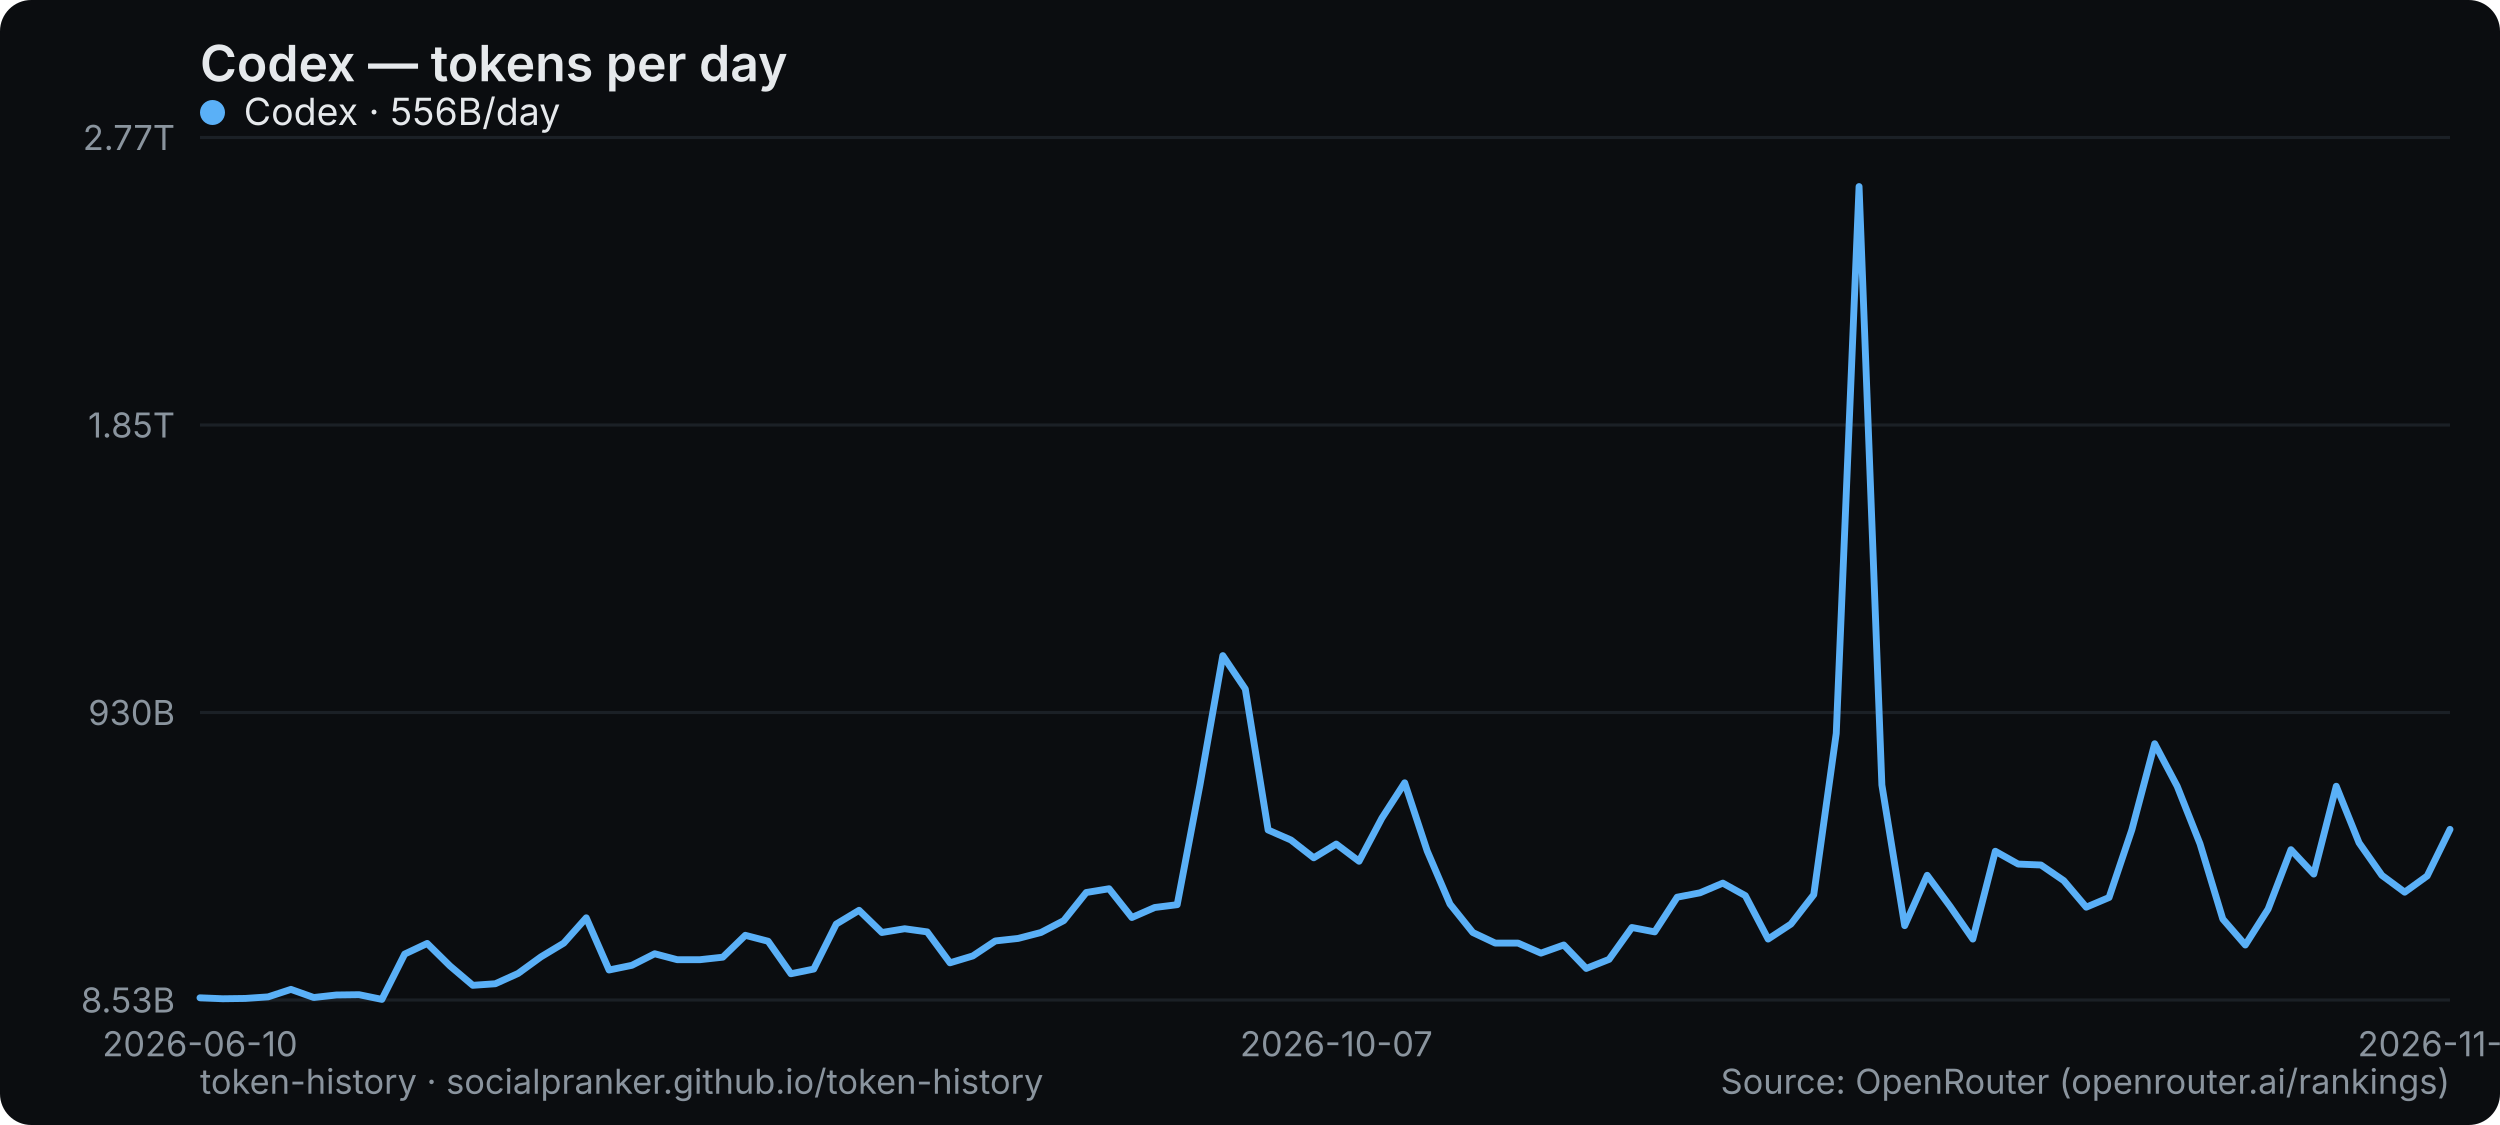
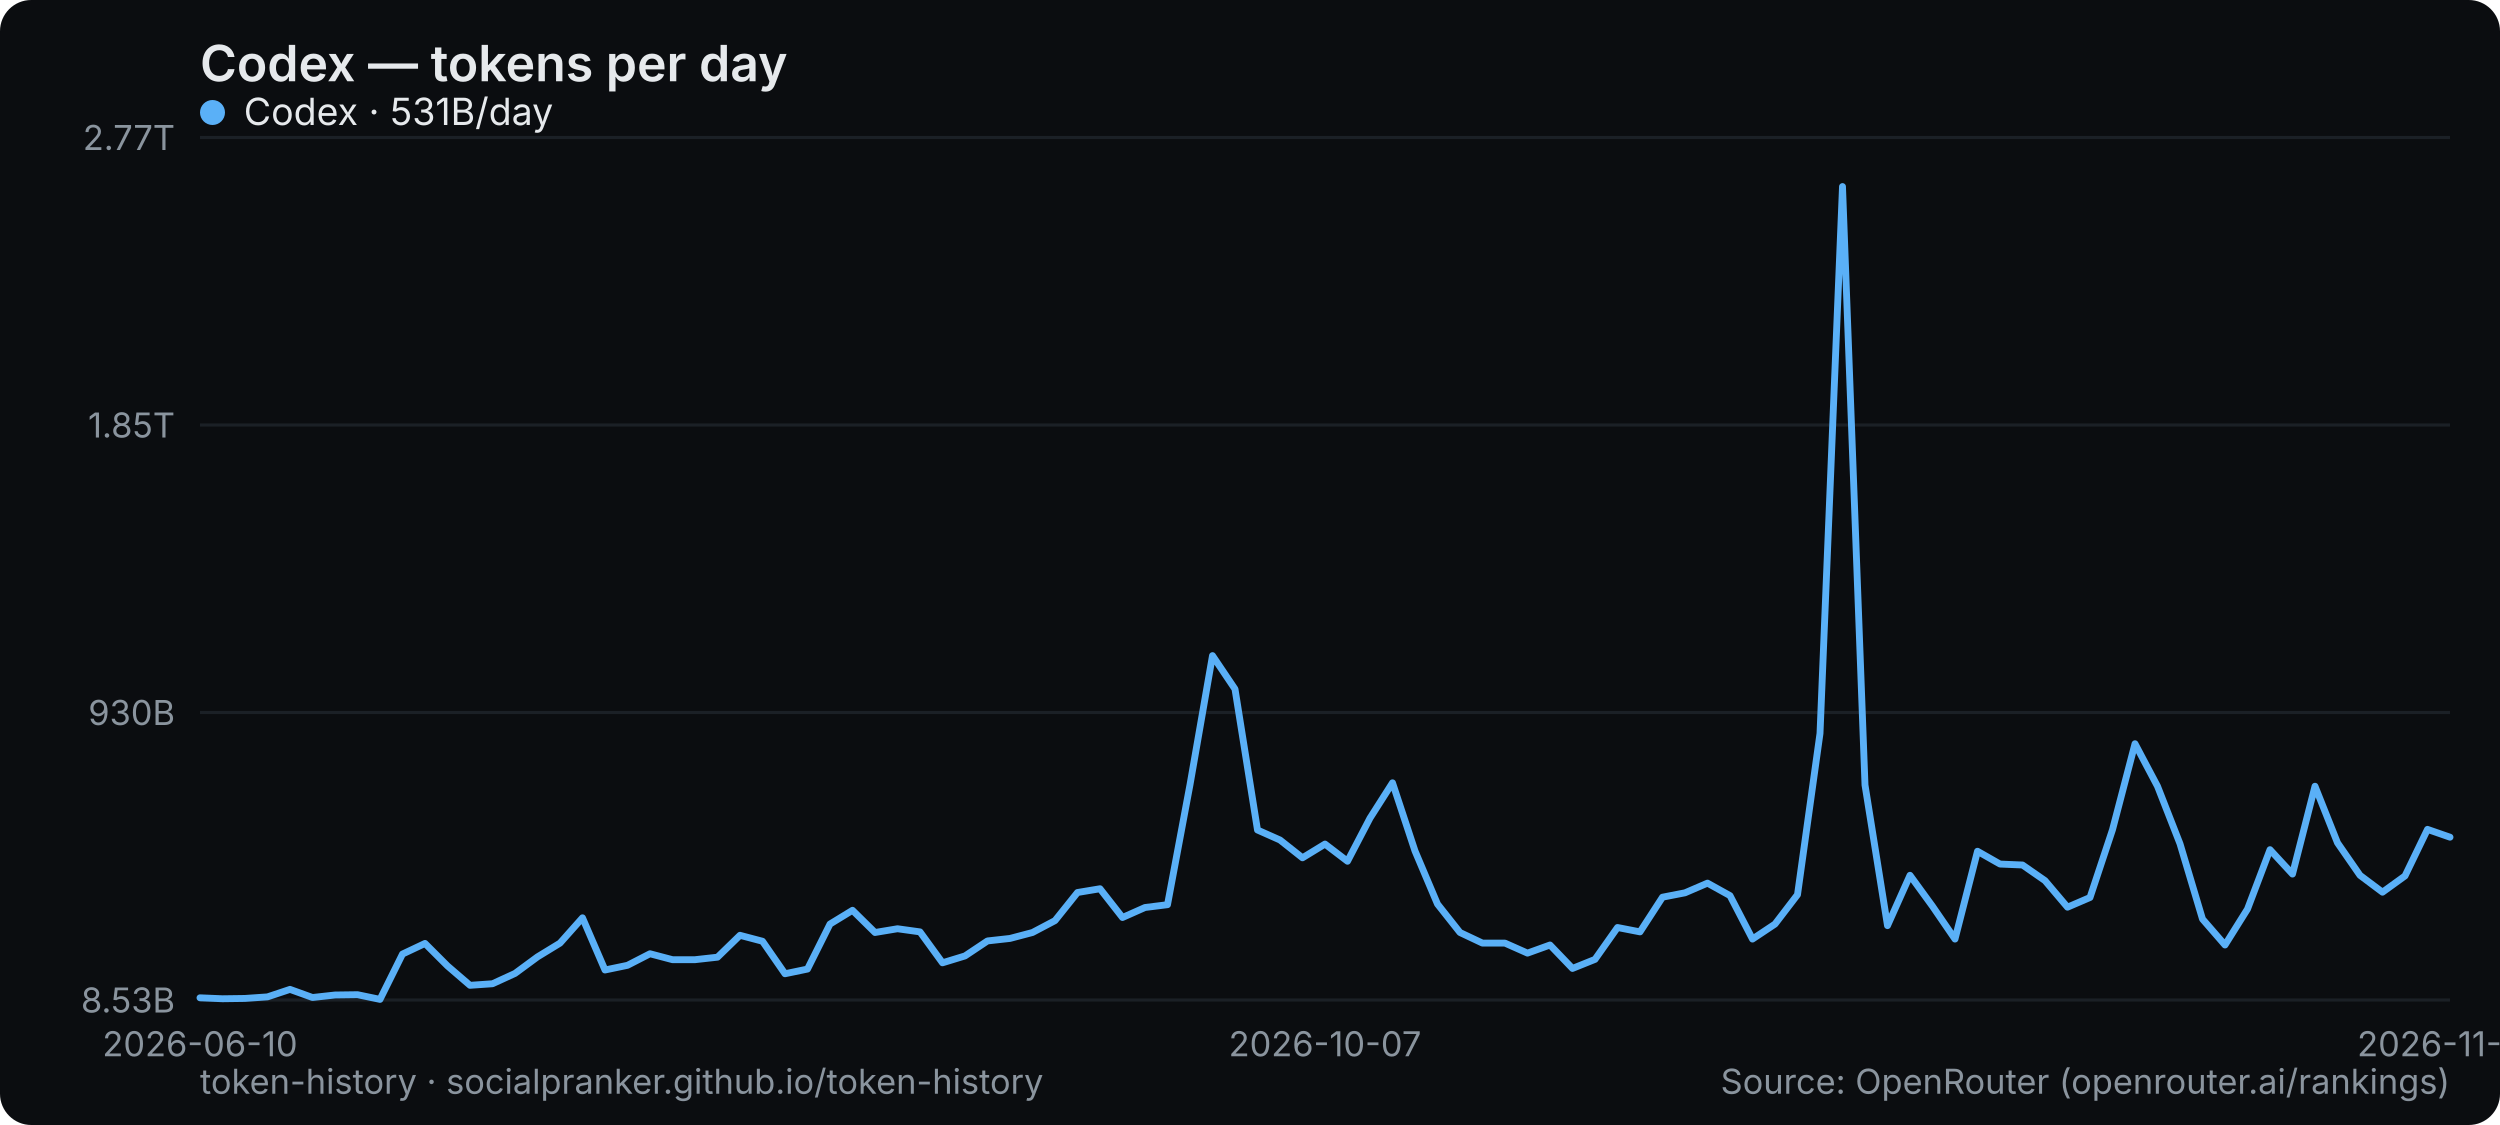
<svg xmlns="http://www.w3.org/2000/svg" width="800" height="360" viewBox="0 0 800 360" role="img" aria-label="Codex — tokens per day">
  <rect width="800" height="360" rx="10" fill="#0b0d10" />
  <text x="64" y="26" font-family="system-ui,-apple-system,Segoe UI,sans-serif" font-size="16" font-weight="600" fill="#e6e9ec">Codex — tokens per day</text>
  <line x1="64" y1="320" x2="784" y2="320" stroke="#1b2026" stroke-width="1" />
  <text x="56" y="324" text-anchor="end" font-family="system-ui,-apple-system,Segoe UI,sans-serif" font-size="11" fill="#8a949e">8.53B</text>
  <line x1="64" y1="228" x2="784" y2="228" stroke="#1b2026" stroke-width="1" />
  <text x="56" y="232" text-anchor="end" font-family="system-ui,-apple-system,Segoe UI,sans-serif" font-size="11" fill="#8a949e">930B</text>
  <line x1="64" y1="136" x2="784" y2="136" stroke="#1b2026" stroke-width="1" />
  <text x="56" y="140" text-anchor="end" font-family="system-ui,-apple-system,Segoe UI,sans-serif" font-size="11" fill="#8a949e">1.85T</text>
  <line x1="64" y1="44" x2="784" y2="44" stroke="#1b2026" stroke-width="1" />
  <text x="56" y="48" text-anchor="end" font-family="system-ui,-apple-system,Segoe UI,sans-serif" font-size="11" fill="#8a949e">2.77T</text>
  <text x="64" y="338" text-anchor="middle" font-family="system-ui,-apple-system,Segoe UI,sans-serif" font-size="11" fill="#8a949e">2026-06-10</text>
-   <text x="427.636" y="338" text-anchor="middle" font-family="system-ui,-apple-system,Segoe UI,sans-serif" font-size="11" fill="#8a949e">2026-10-07</text>
-   <text x="784" y="338" text-anchor="middle" font-family="system-ui,-apple-system,Segoe UI,sans-serif" font-size="11" fill="#8a949e">2026-11-25</text>
-   <polyline points="64.0,319.3 71.3,319.6 78.5,319.5 85.8,319.0 93.1,316.6 100.4,319.2 107.6,318.4 114.9,318.3 122.2,319.8 129.5,305.3 136.7,301.9 144.0,309.1 151.3,315.3 158.5,314.8 165.8,311.5 173.1,306.2 180.4,301.8 187.6,293.7 194.9,310.4 202.2,308.9 209.5,305.2 216.7,307.1 224.0,307.1 231.3,306.3 238.5,299.3 245.8,301.2 253.1,311.6 260.4,310.1 267.6,295.7 274.9,291.3 282.2,298.4 289.5,297.2 296.7,298.2 304.0,308.1 311.3,305.9 318.5,301.1 325.8,300.3 333.1,298.4 340.4,294.6 347.6,285.6 354.9,284.4 362.2,293.6 369.5,290.4 376.7,289.5 384.0,251.1 391.3,209.8 398.5,220.5 405.8,265.6 413.1,268.8 420.4,274.5 427.6,270.1 434.9,275.6 442.2,261.8 449.5,250.5 456.7,272.3 464.0,289.3 471.3,298.4 478.5,301.8 485.8,301.8 493.1,305.0 500.4,302.4 507.6,309.9 514.9,307.0 522.2,296.8 529.5,298.2 536.7,287.1 544.0,285.7 551.3,282.6 558.5,286.6 565.8,300.5 573.1,295.7 580.4,286.3 587.6,234.7 594.9,59.7 602.2,251.2 609.5,296.2 616.7,280.1 624.0,290.0 631.3,300.5 638.5,272.4 645.8,276.5 653.1,276.8 660.4,281.8 667.6,290.3 674.9,287.2 682.2,265.5 689.5,238.0 696.7,251.6 704.0,270.0 711.3,294.1 718.5,302.4 725.8,290.9 733.1,271.9 740.4,279.7 747.6,251.6 754.9,269.7 762.2,280.1 769.5,285.5 776.7,280.3 784.0,265.4" fill="none" stroke="#5ab0f7" stroke-width="2.2" stroke-linejoin="round" stroke-linecap="round" />
+   <text x="424" y="338" text-anchor="middle" font-family="system-ui,-apple-system,Segoe UI,sans-serif" font-size="11" fill="#8a949e">2026-10-07</text>
+   <text x="784" y="338" text-anchor="middle" font-family="system-ui,-apple-system,Segoe UI,sans-serif" font-size="11" fill="#8a949e">2026-11-26</text>
+   <polyline points="64.0,319.3 71.2,319.6 78.4,319.5 85.6,319.0 92.8,316.6 100.0,319.2 107.2,318.4 114.4,318.3 121.6,319.8 128.8,305.3 136.0,301.9 143.2,309.1 150.4,315.3 157.6,314.8 164.8,311.5 172.0,306.2 179.2,301.8 186.4,293.7 193.6,310.4 200.8,308.9 208.0,305.2 215.2,307.1 222.4,307.1 229.6,306.3 236.8,299.3 244.0,301.2 251.2,311.6 258.4,310.1 265.6,295.7 272.8,291.3 280.0,298.4 287.2,297.2 294.4,298.2 301.6,308.1 308.8,305.9 316.0,301.1 323.2,300.3 330.4,298.4 337.6,294.6 344.8,285.6 352.0,284.4 359.2,293.6 366.4,290.4 373.6,289.5 380.8,251.1 388.0,209.8 395.2,220.5 402.4,265.6 409.6,268.8 416.8,274.5 424.0,270.1 431.2,275.6 438.4,261.8 445.6,250.5 452.8,272.3 460.0,289.3 467.2,298.4 474.4,301.8 481.6,301.8 488.8,305.0 496.0,302.4 503.2,309.9 510.4,307.0 517.6,296.8 524.8,298.2 532.0,287.1 539.2,285.7 546.4,282.6 553.6,286.6 560.8,300.5 568.0,295.7 575.2,286.3 582.4,234.7 589.6,59.7 596.8,251.2 604.0,296.2 611.2,280.1 618.4,290.0 625.6,300.5 632.8,272.4 640.0,276.5 647.2,276.8 654.4,281.8 661.6,290.3 668.8,287.2 676.0,265.5 683.2,238.0 690.4,251.6 697.6,270.0 704.8,294.1 712.0,302.4 719.2,290.9 726.4,271.9 733.6,279.7 740.8,251.6 748.0,269.7 755.2,280.1 762.4,285.5 769.6,280.3 776.8,265.4 784.0,267.9" fill="none" stroke="#5ab0f7" stroke-width="2.2" stroke-linejoin="round" stroke-linecap="round" />
  <g font-family="system-ui,-apple-system,Segoe UI,sans-serif" font-size="12">
    <circle cx="68" cy="36" r="4" fill="#5ab0f7" />
-     <text x="78" y="40" fill="#e6e9ec">Codex · 556B/day</text>
+     <text x="78" y="40" fill="#e6e9ec">Codex · 531B/day</text>
  </g>
  <text x="64" y="350" font-family="system-ui,-apple-system,Segoe UI,sans-serif" font-size="11" fill="#8a949e">token-history · socialpranker.github.io/token-history</text>
  <text x="784" y="350" text-anchor="end" font-family="system-ui,-apple-system,Segoe UI,sans-serif" font-size="11" fill="#8a949e">Source: OpenRouter (openrouter.ai/rankings)</text>
</svg>
